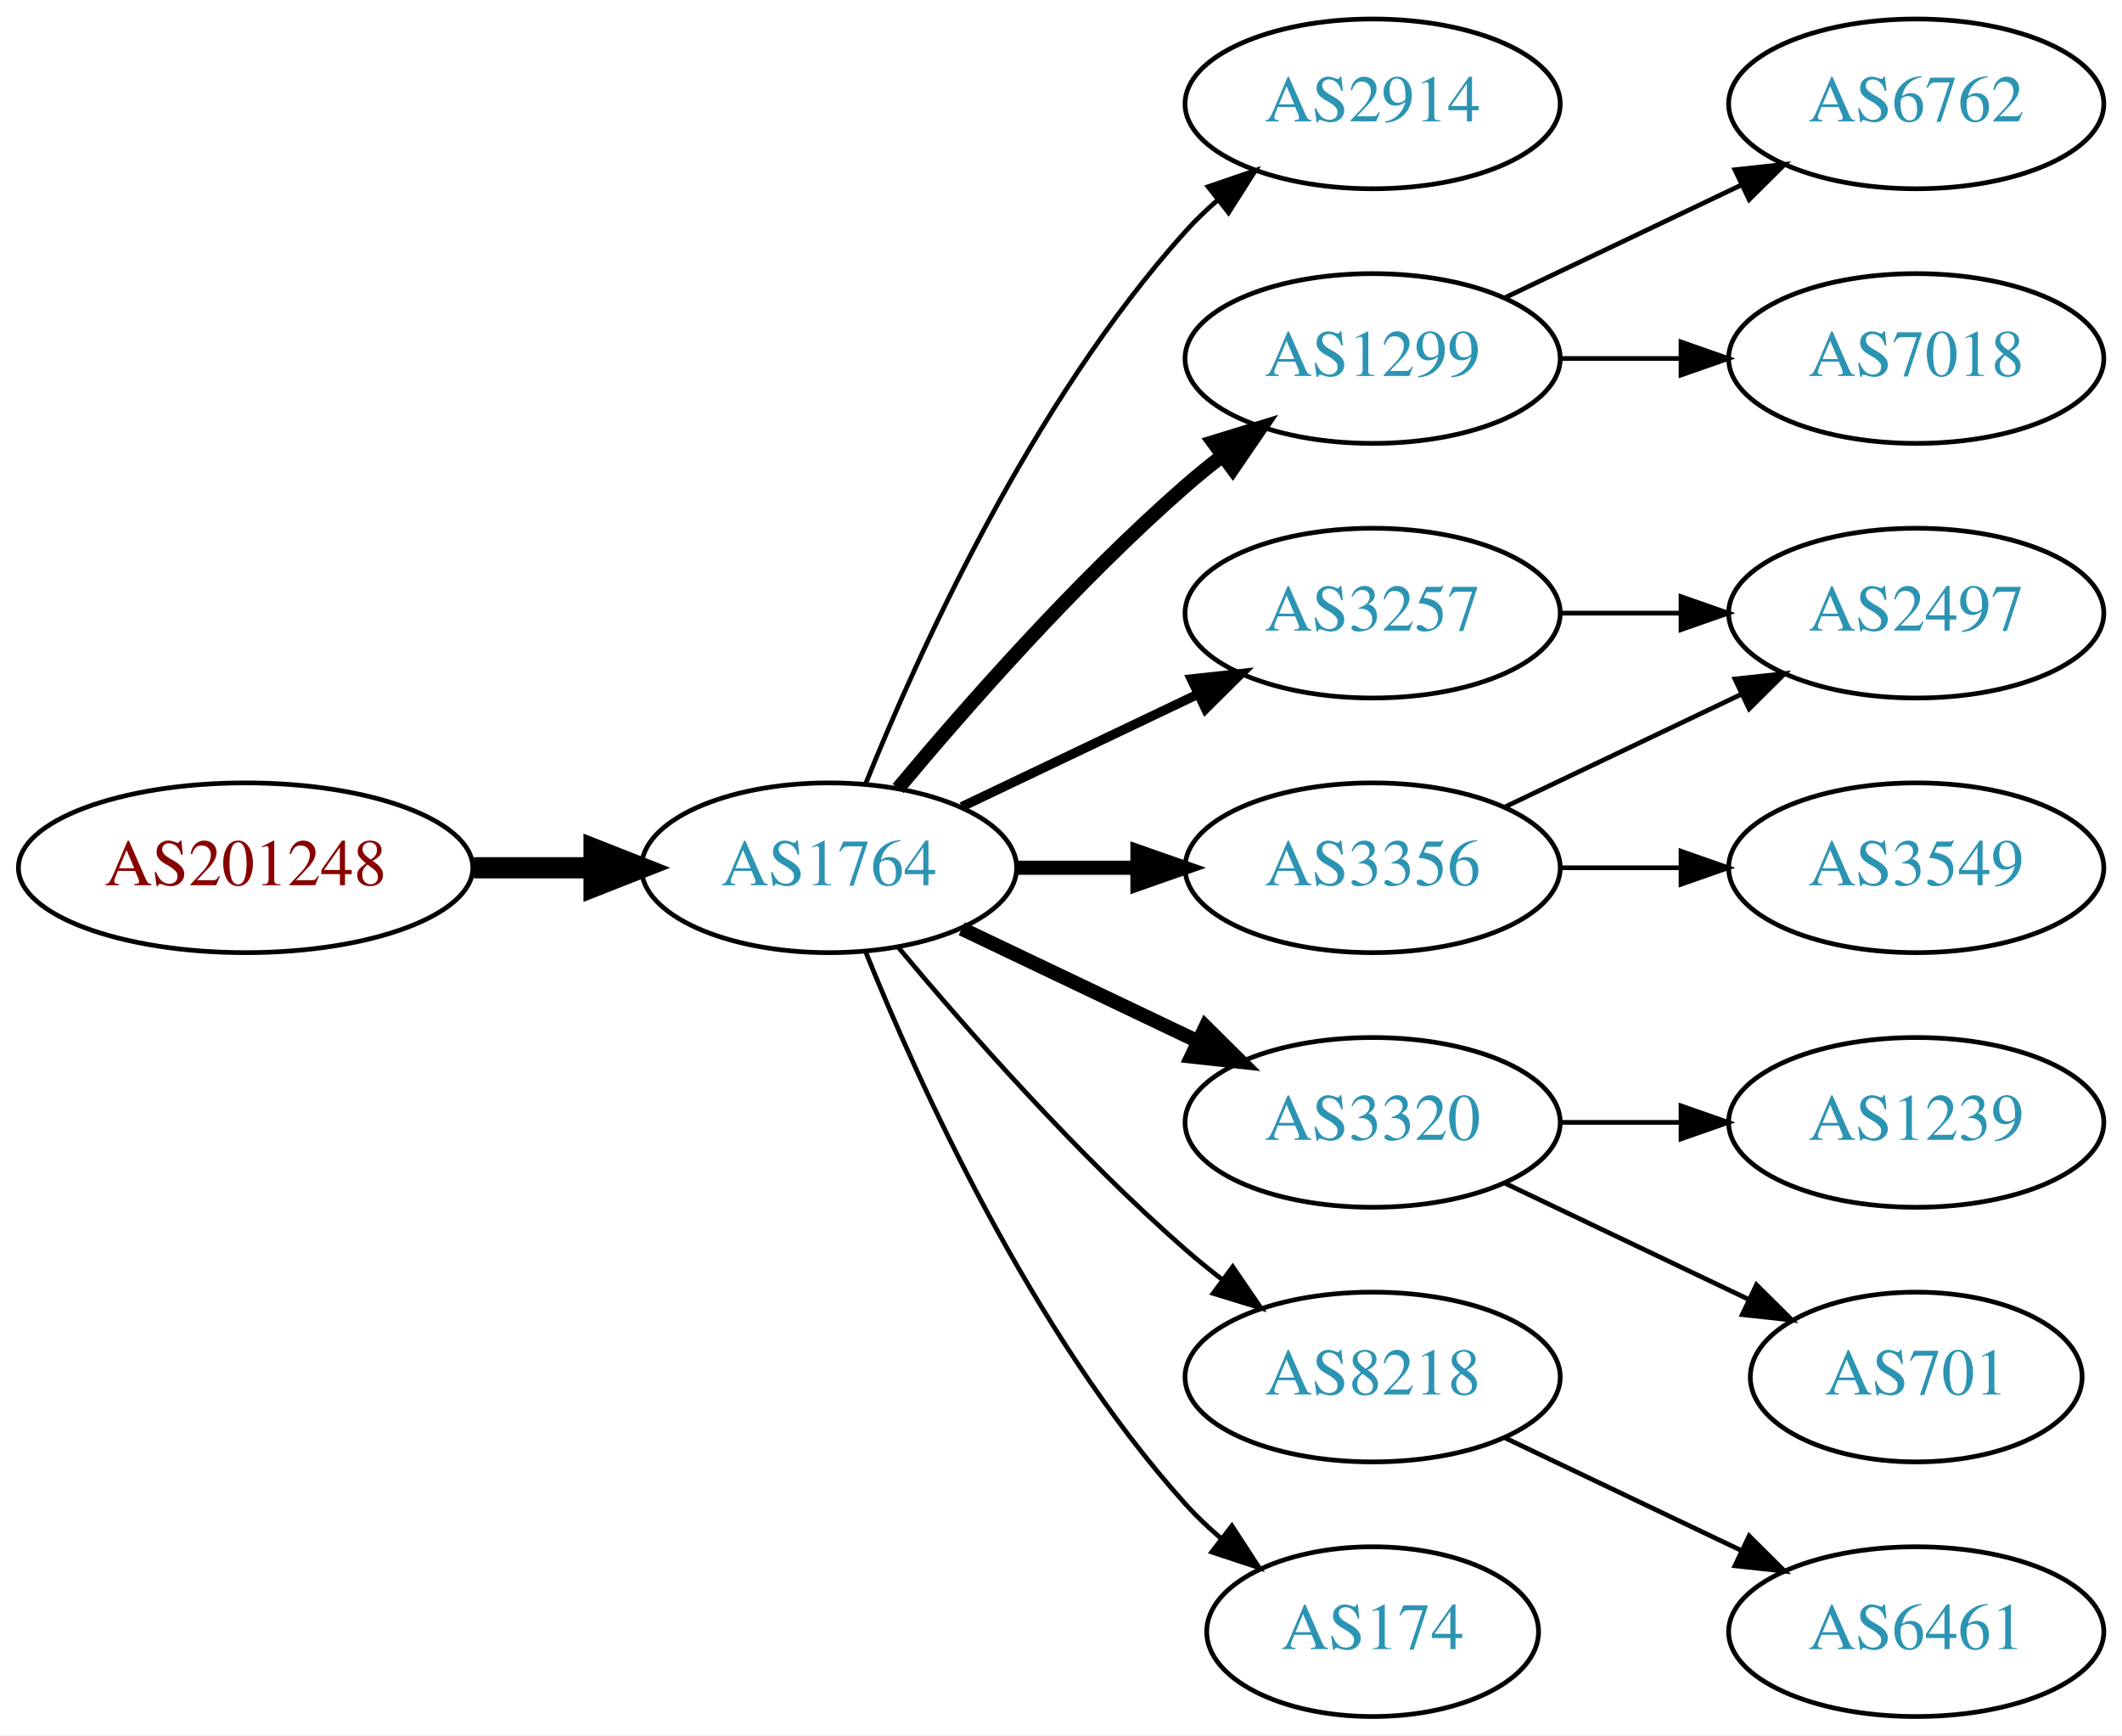
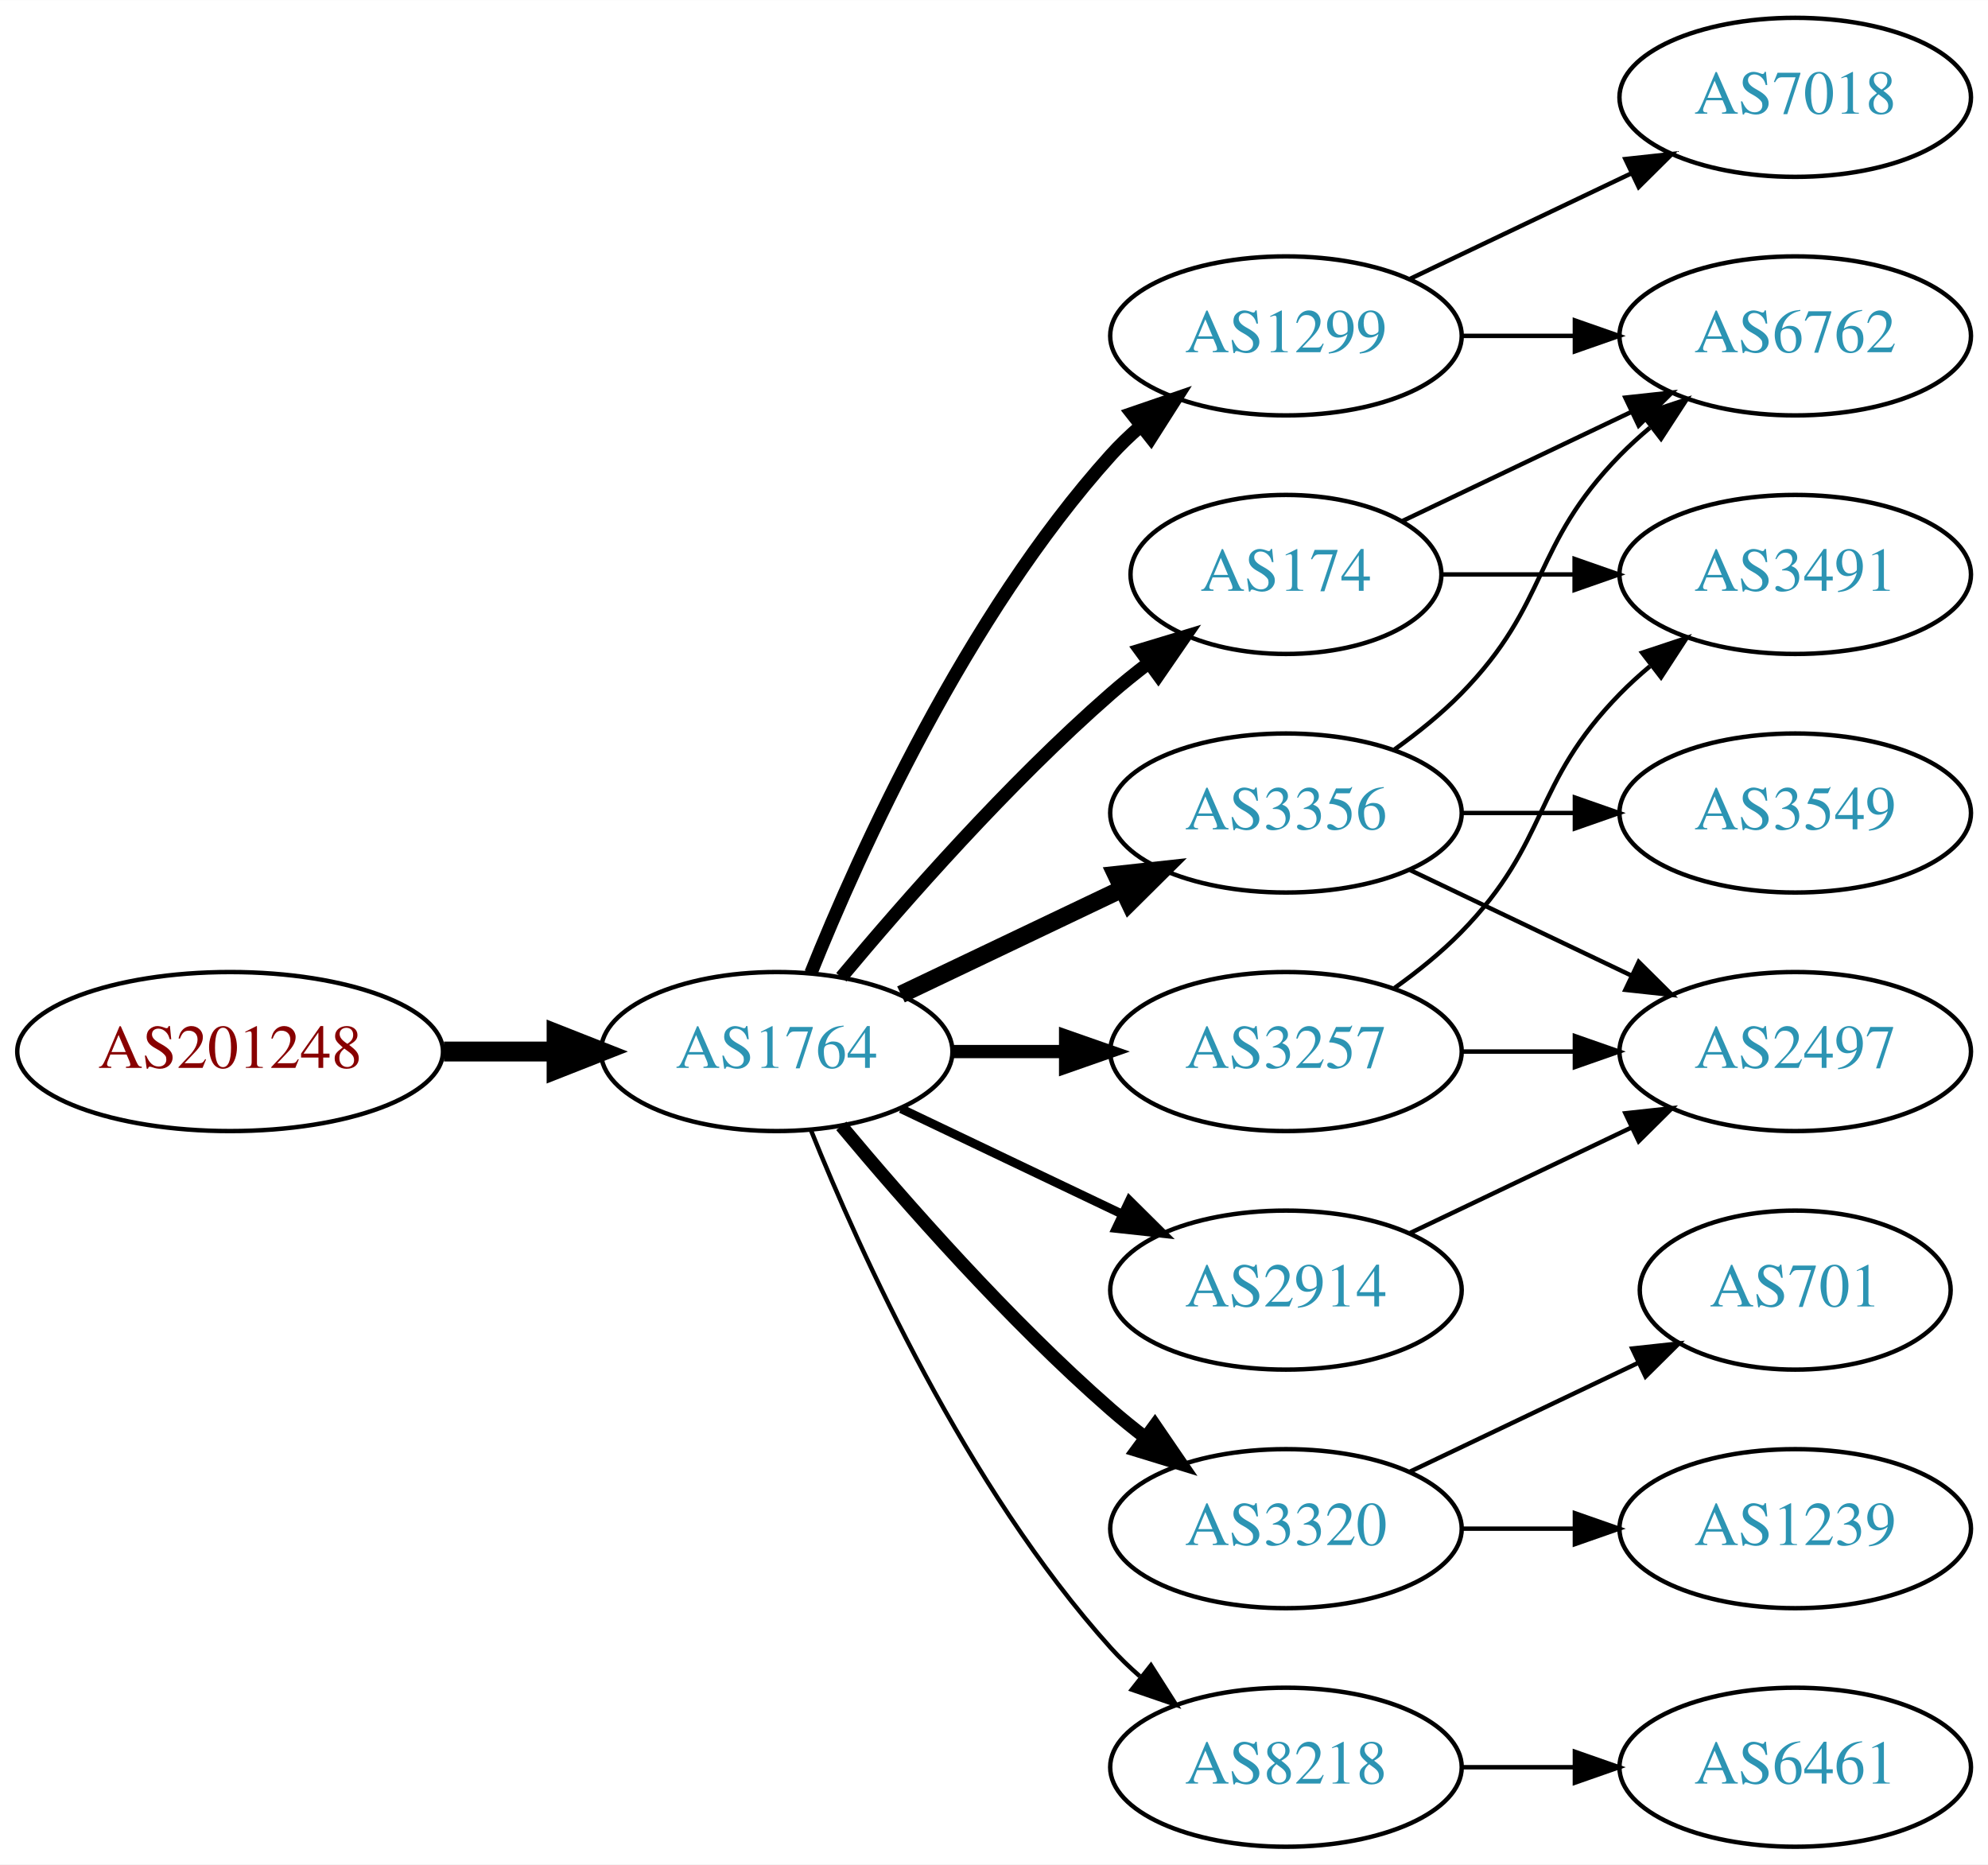
- <svg xmlns="http://www.w3.org/2000/svg" xmlns:xlink="http://www.w3.org/1999/xlink" width="450pt" height="368pt" viewBox="0.00 0.00 450.07 368.00">
-   <g id="graph0" class="graph" transform="scale(1 1) rotate(0) translate(4 364)">
-     <polygon fill="white" stroke="none" points="-4,4 -4,-364 446.07,-364 446.07,4 -4,4" />
+ <svg xmlns="http://www.w3.org/2000/svg" xmlns:xlink="http://www.w3.org/1999/xlink" width="450pt" height="422pt" viewBox="0.00 0.00 450.07 422.00">
+   <g id="graph0" class="graph" transform="scale(1 1) rotate(0) translate(4 418)">
+     <polygon fill="white" stroke="none" points="-4,4 -4,-418 446.07,-418 446.07,4 -4,4" />
    <g id="node1" class="node">
      <g id="a_node1">
        <a xlink:href="/asn/201248" xlink:title="AS201248 ~ SCC EDV-Beratung AG [AT]">
          <ellipse fill="#ffffff" stroke="black" cx="48.096" cy="-180" rx="48.192" ry="18" />
          <text text-anchor="middle" x="48.096" y="-176.3" font-family="Times,serif" font-size="14.00" fill="#880000">AS201248</text>
        </a>
      </g>
    </g>
    <g id="node2" class="node">
      <g id="a_node2">
        <a xlink:href="/asn/1764" xlink:title="AS1764 ~ NEXTLAYER-AS [AT]">
          <ellipse fill="#ffffff" stroke="black" cx="171.838" cy="-180" rx="39.794" ry="18" />
          <text text-anchor="middle" x="171.838" y="-176.3" font-family="Times,serif" font-size="14.00" fill="#2c94b3">AS1764</text>
        </a>
      </g>
    </g>
    <g id="edge1" class="edge">
      <path fill="none" stroke="black" stroke-width="4.5" d="M96.513,-180C104.867,-180 113.577,-180 121.969,-180" />
      <polygon fill="black" stroke="black" stroke-width="4.5" points="122.004,-183.938 132.004,-180 122.004,-176.063 122.004,-183.938" />
    </g>
    <g id="node3" class="node">
      <g id="a_node3">
-         <a xlink:href="/asn/2914" xlink:title="AS2914 ~ NTT America, Inc. [US]">
-           <ellipse fill="#ffffff" stroke="black" cx="287.131" cy="-342" rx="39.794" ry="18" />
-           <text text-anchor="middle" x="287.131" y="-338.3" font-family="Times,serif" font-size="14.00" fill="#2c94b3">AS2914</text>
+         <a xlink:href="/asn/174" xlink:title="AS174 ~ Cogent Communications [US]">
+           <ellipse fill="#ffffff" stroke="black" cx="287.131" cy="-288" rx="35.194" ry="18" />
+           <text text-anchor="middle" x="287.131" y="-284.3" font-family="Times,serif" font-size="14.00" fill="#2c94b3">AS174</text>
        </a>
      </g>
    </g>
    <g id="edge2" class="edge">
-       <path fill="none" stroke="black" d="M179.586,-197.787C190.637,-225.243 214.69,-278.578 247.484,-315 249.487,-317.224 251.706,-319.363 254.038,-321.397" />
-       <polygon fill="black" stroke="black" points="252.236,-324.433 262.257,-327.873 256.569,-318.935 252.236,-324.433" />
+       <path fill="none" stroke="black" stroke-width="3" d="M186.468,-196.817C200.751,-213.929 224.297,-240.745 247.484,-261 250.154,-263.332 253.027,-265.648 255.957,-267.886" />
+       <polygon fill="black" stroke="black" stroke-width="3" points="254.108,-270.87 264.249,-273.939 258.235,-265.216 254.108,-270.87" />
    </g>
    <g id="node4" class="node">
      <g id="a_node4">
-         <a xlink:href="/asn/1299" xlink:title="AS1299 ~ Telia Carrier [EU]">
-           <ellipse fill="#ffffff" stroke="black" cx="287.131" cy="-288" rx="39.794" ry="18" />
-           <text text-anchor="middle" x="287.131" y="-284.3" font-family="Times,serif" font-size="14.00" fill="#2c94b3">AS1299</text>
+         <a xlink:href="/asn/3356" xlink:title="AS3356 ~ Level 3 Parent, LLC [US]">
+           <ellipse fill="#ffffff" stroke="black" cx="287.131" cy="-234" rx="39.794" ry="18" />
+           <text text-anchor="middle" x="287.131" y="-230.3" font-family="Times,serif" font-size="14.00" fill="#2c94b3">AS3356</text>
        </a>
      </g>
    </g>
    <g id="edge3" class="edge">
-       <path fill="none" stroke="black" stroke-width="3" d="M186.468,-196.817C200.751,-213.929 224.297,-240.745 247.484,-261 249.95,-263.154 252.589,-265.294 255.286,-267.372" />
-       <polygon fill="black" stroke="black" stroke-width="3" points="253.311,-270.264 263.44,-273.37 257.459,-264.625 253.311,-270.264" />
+       <path fill="none" stroke="black" stroke-width="4" d="M199.974,-192.934C214.968,-200.081 233.789,-209.052 250.013,-216.785" />
+       <polygon fill="black" stroke="black" stroke-width="4" points="248.683,-220.028 259.216,-221.171 251.695,-213.709 248.683,-220.028" />
    </g>
    <g id="node5" class="node">
      <g id="a_node5">
-         <a xlink:href="/asn/3257" xlink:title="AS3257 ~ GTT [DE]">
-           <ellipse fill="#ffffff" stroke="black" cx="287.131" cy="-234" rx="39.794" ry="18" />
-           <text text-anchor="middle" x="287.131" y="-230.3" font-family="Times,serif" font-size="14.00" fill="#2c94b3">AS3257</text>
+         <a xlink:href="/asn/1299" xlink:title="AS1299 ~ Telia Carrier [EU]">
+           <ellipse fill="#ffffff" stroke="black" cx="287.131" cy="-342" rx="39.794" ry="18" />
+           <text text-anchor="middle" x="287.131" y="-338.3" font-family="Times,serif" font-size="14.00" fill="#2c94b3">AS1299</text>
        </a>
      </g>
    </g>
    <g id="edge4" class="edge">
-       <path fill="none" stroke="black" stroke-width="2" d="M199.974,-192.934C214.968,-200.081 233.789,-209.052 250.013,-216.785" />
-       <polygon fill="black" stroke="black" stroke-width="2" points="248.683,-220.028 259.216,-221.171 251.695,-213.709 248.683,-220.028" />
+       <path fill="none" stroke="black" stroke-width="3" d="M179.586,-197.787C190.637,-225.243 214.69,-278.578 247.484,-315 249.487,-317.224 251.706,-319.363 254.038,-321.397" />
+       <polygon fill="black" stroke="black" stroke-width="3" points="252.236,-324.433 262.257,-327.873 256.569,-318.935 252.236,-324.433" />
    </g>
    <g id="node6" class="node">
      <g id="a_node6">
-         <a xlink:href="/asn/3356" xlink:title="AS3356 ~ Level 3 Parent, LLC [US]">
+         <a xlink:href="/asn/3257" xlink:title="AS3257 ~ GTT [DE]">
          <ellipse fill="#ffffff" stroke="black" cx="287.131" cy="-180" rx="39.794" ry="18" />
-           <text text-anchor="middle" x="287.131" y="-176.3" font-family="Times,serif" font-size="14.00" fill="#2c94b3">AS3356</text>
+           <text text-anchor="middle" x="287.131" y="-176.3" font-family="Times,serif" font-size="14.00" fill="#2c94b3">AS3257</text>
        </a>
      </g>
    </g>
    <g id="edge5" class="edge">
      <path fill="none" stroke="black" stroke-width="3" d="M211.51,-180C219.713,-180 228.477,-180 237.009,-180" />
      <polygon fill="black" stroke="black" stroke-width="3" points="237.248,-183.5 247.248,-180 237.248,-176.5 237.248,-183.5" />
    </g>
    <g id="node7" class="node">
      <g id="a_node7">
-         <a xlink:href="/asn/3320" xlink:title="AS3320 ~ DTAG [DE]">
+         <a xlink:href="/asn/2914" xlink:title="AS2914 ~ NTT America, Inc. [US]">
          <ellipse fill="#ffffff" stroke="black" cx="287.131" cy="-126" rx="39.794" ry="18" />
-           <text text-anchor="middle" x="287.131" y="-122.3" font-family="Times,serif" font-size="14.00" fill="#2c94b3">AS3320</text>
+           <text text-anchor="middle" x="287.131" y="-122.3" font-family="Times,serif" font-size="14.00" fill="#2c94b3">AS2914</text>
        </a>
      </g>
    </g>
    <g id="edge6" class="edge">
-       <path fill="none" stroke="black" stroke-width="3" d="M199.974,-167.066C214.968,-159.919 233.789,-150.948 250.013,-143.215" />
-       <polygon fill="black" stroke="black" stroke-width="3" points="251.695,-146.291 259.216,-138.829 248.683,-139.972 251.695,-146.291" />
+       <path fill="none" stroke="black" stroke-width="2" d="M199.974,-167.066C214.968,-159.919 233.789,-150.948 250.013,-143.215" />
+       <polygon fill="black" stroke="black" stroke-width="2" points="251.695,-146.291 259.216,-138.829 248.683,-139.972 251.695,-146.291" />
    </g>
    <g id="node8" class="node">
      <g id="a_node8">
-         <a xlink:href="/asn/8218" xlink:title="AS8218 ~ legacy Neotelecoms [FR]">
+         <a xlink:href="/asn/3320" xlink:title="AS3320 ~ DTAG [DE]">
          <ellipse fill="#ffffff" stroke="black" cx="287.131" cy="-72" rx="39.794" ry="18" />
-           <text text-anchor="middle" x="287.131" y="-68.3" font-family="Times,serif" font-size="14.00" fill="#2c94b3">AS8218</text>
+           <text text-anchor="middle" x="287.131" y="-68.3" font-family="Times,serif" font-size="14.00" fill="#2c94b3">AS3320</text>
        </a>
      </g>
    </g>
    <g id="edge7" class="edge">
-       <path fill="none" stroke="black" d="M186.468,-163.183C200.751,-146.071 224.297,-119.255 247.484,-99 249.95,-96.846 252.589,-94.706 255.286,-92.628" />
-       <polygon fill="black" stroke="black" points="257.459,-95.375 263.44,-86.63 253.311,-89.736 257.459,-95.375" />
+       <path fill="none" stroke="black" stroke-width="3" d="M186.468,-163.183C200.751,-146.071 224.297,-119.255 247.484,-99 249.95,-96.846 252.589,-94.706 255.286,-92.628" />
+       <polygon fill="black" stroke="black" stroke-width="3" points="257.459,-95.375 263.44,-86.63 253.311,-89.736 257.459,-95.375" />
    </g>
    <g id="node9" class="node">
      <g id="a_node9">
-         <a xlink:href="/asn/174" xlink:title="AS174 ~ Cogent Communications [US]">
-           <ellipse fill="#ffffff" stroke="black" cx="287.131" cy="-18" rx="35.194" ry="18" />
-           <text text-anchor="middle" x="287.131" y="-14.3" font-family="Times,serif" font-size="14.00" fill="#2c94b3">AS174</text>
+         <a xlink:href="/asn/8218" xlink:title="AS8218 ~ legacy Neotelecoms [FR]">
+           <ellipse fill="#ffffff" stroke="black" cx="287.131" cy="-18" rx="39.794" ry="18" />
+           <text text-anchor="middle" x="287.131" y="-14.3" font-family="Times,serif" font-size="14.00" fill="#2c94b3">AS8218</text>
        </a>
      </g>
    </g>
    <g id="edge8" class="edge">
-       <path fill="none" stroke="black" d="M179.586,-162.213C190.637,-134.757 214.69,-81.422 247.484,-45 249.8,-42.428 252.405,-39.969 255.14,-37.657" />
-       <polygon fill="black" stroke="black" points="257.279,-40.428 263.064,-31.552 253.006,-34.883 257.279,-40.428" />
+       <path fill="none" stroke="black" d="M179.586,-162.213C190.637,-134.757 214.69,-81.422 247.484,-45 249.487,-42.776 251.706,-40.637 254.038,-38.603" />
+       <polygon fill="black" stroke="black" points="256.569,-41.065 262.257,-32.127 252.236,-35.567 256.569,-41.065" />
    </g>
    <g id="node10" class="node">
      <g id="a_node10">
        <a xlink:href="/asn/6762" xlink:title="AS6762 ~ TELECOM ITALIA SPARKLE S.p.A. [IT]">
          <ellipse fill="#ffffff" stroke="black" cx="402.424" cy="-342" rx="39.794" ry="18" />
          <text text-anchor="middle" x="402.424" y="-338.3" font-family="Times,serif" font-size="14.00" fill="#2c94b3">AS6762</text>
        </a>
      </g>
    </g>
    <g id="edge9" class="edge">
-       <path fill="none" stroke="black" d="M315.267,-300.934C330.261,-308.081 349.082,-317.052 365.306,-324.785" />
-       <polygon fill="black" stroke="black" points="363.976,-328.028 374.509,-329.171 366.988,-321.709 363.976,-328.028" />
+       <path fill="none" stroke="black" d="M313.556,-300.119C328.859,-307.413 348.582,-316.814 365.464,-324.86" />
+       <polygon fill="black" stroke="black" points="363.971,-328.026 374.504,-329.169 366.983,-321.707 363.971,-328.026" />
    </g>
    <g id="node11" class="node">
      <g id="a_node11">
-         <a xlink:href="/asn/7018" xlink:title="AS7018 ~ AT&amp;T Services, Inc. [US]">
+         <a xlink:href="/asn/3491" xlink:title="AS3491 ~ PCCW Global, Inc. [US]">
          <ellipse fill="#ffffff" stroke="black" cx="402.424" cy="-288" rx="39.794" ry="18" />
-           <text text-anchor="middle" x="402.424" y="-284.3" font-family="Times,serif" font-size="14.00" fill="#2c94b3">AS7018</text>
+           <text text-anchor="middle" x="402.424" y="-284.3" font-family="Times,serif" font-size="14.00" fill="#2c94b3">AS3491</text>
        </a>
      </g>
    </g>
    <g id="edge10" class="edge">
-       <path fill="none" stroke="black" d="M326.803,-288C335.006,-288 343.77,-288 352.302,-288" />
-       <polygon fill="black" stroke="black" points="352.541,-291.5 362.541,-288 352.541,-284.5 352.541,-291.5" />
+       <path fill="none" stroke="black" d="M322.43,-288C331.807,-288 342.158,-288 352.192,-288" />
+       <polygon fill="black" stroke="black" points="352.481,-291.5 362.481,-288 352.481,-284.5 352.481,-291.5" />
+     </g>
+     <g id="edge11" class="edge">
+       <path fill="none" stroke="black" d="M311.725,-248.389C316.981,-252.148 322.313,-256.437 326.777,-261 346.95,-281.617 342.605,-294.383 362.777,-315 364.87,-317.139 367.154,-319.218 369.53,-321.21" />
+       <polygon fill="black" stroke="black" points="367.774,-324.275 377.83,-327.611 372.049,-318.732 367.774,-324.275" />
    </g>
    <g id="node12" class="node">
      <g id="a_node12">
-         <a xlink:href="/asn/2497" xlink:title="AS2497 ~ Internet Initiative Japan Inc. [JP]">
+         <a xlink:href="/asn/3549" xlink:title="AS3549 ~ Level 3 Parent, LLC [US]">
          <ellipse fill="#ffffff" stroke="black" cx="402.424" cy="-234" rx="39.794" ry="18" />
-           <text text-anchor="middle" x="402.424" y="-230.3" font-family="Times,serif" font-size="14.00" fill="#2c94b3">AS2497</text>
-         </a>
-       </g>
-     </g>
-     <g id="edge11" class="edge">
+           <text text-anchor="middle" x="402.424" y="-230.3" font-family="Times,serif" font-size="14.00" fill="#2c94b3">AS3549</text>
+         </a>
+       </g>
+     </g>
+     <g id="edge12" class="edge">
      <path fill="none" stroke="black" d="M326.803,-234C335.006,-234 343.77,-234 352.302,-234" />
      <polygon fill="black" stroke="black" points="352.541,-237.5 362.541,-234 352.541,-230.5 352.541,-237.5" />
    </g>
-     <g id="edge12" class="edge">
-       <path fill="none" stroke="black" d="M315.267,-192.934C330.261,-200.081 349.082,-209.052 365.306,-216.785" />
-       <polygon fill="black" stroke="black" points="363.976,-220.028 374.509,-221.171 366.988,-213.709 363.976,-220.028" />
-     </g>
    <g id="node13" class="node">
      <g id="a_node13">
-         <a xlink:href="/asn/3549" xlink:title="AS3549 ~ Level 3 Parent, LLC [US]">
+         <a xlink:href="/asn/2497" xlink:title="AS2497 ~ Internet Initiative Japan Inc. [JP]">
          <ellipse fill="#ffffff" stroke="black" cx="402.424" cy="-180" rx="39.794" ry="18" />
-           <text text-anchor="middle" x="402.424" y="-176.3" font-family="Times,serif" font-size="14.00" fill="#2c94b3">AS3549</text>
+           <text text-anchor="middle" x="402.424" y="-176.3" font-family="Times,serif" font-size="14.00" fill="#2c94b3">AS2497</text>
        </a>
      </g>
    </g>
    <g id="edge13" class="edge">
+       <path fill="none" stroke="black" d="M315.267,-221.066C330.261,-213.919 349.082,-204.948 365.306,-197.215" />
+       <polygon fill="black" stroke="black" points="366.988,-200.291 374.509,-192.829 363.976,-193.972 366.988,-200.291" />
+     </g>
+     <g id="edge14" class="edge">
+       <path fill="none" stroke="black" d="M326.803,-342C335.006,-342 343.77,-342 352.302,-342" />
+       <polygon fill="black" stroke="black" points="352.541,-345.5 362.541,-342 352.541,-338.5 352.541,-345.5" />
+     </g>
+     <g id="node14" class="node">
+       <g id="a_node14">
+         <a xlink:href="/asn/7018" xlink:title="AS7018 ~ AT&amp;T Services, Inc. [US]">
+           <ellipse fill="#ffffff" stroke="black" cx="402.424" cy="-396" rx="39.794" ry="18" />
+           <text text-anchor="middle" x="402.424" y="-392.3" font-family="Times,serif" font-size="14.00" fill="#2c94b3">AS7018</text>
+         </a>
+       </g>
+     </g>
+     <g id="edge15" class="edge">
+       <path fill="none" stroke="black" d="M315.267,-354.934C330.261,-362.081 349.082,-371.052 365.306,-378.785" />
+       <polygon fill="black" stroke="black" points="363.976,-382.028 374.509,-383.171 366.988,-375.709 363.976,-382.028" />
+     </g>
+     <g id="edge17" class="edge">
+       <path fill="none" stroke="black" d="M311.725,-194.389C316.981,-198.148 322.313,-202.437 326.777,-207 346.95,-227.617 342.605,-240.383 362.777,-261 364.87,-263.139 367.154,-265.218 369.53,-267.21" />
+       <polygon fill="black" stroke="black" points="367.774,-270.275 377.83,-273.611 372.049,-264.732 367.774,-270.275" />
+     </g>
+     <g id="edge16" class="edge">
      <path fill="none" stroke="black" d="M326.803,-180C335.006,-180 343.77,-180 352.302,-180" />
      <polygon fill="black" stroke="black" points="352.541,-183.5 362.541,-180 352.541,-176.5 352.541,-183.5" />
    </g>
+     <g id="edge21" class="edge">
+       <path fill="none" stroke="black" d="M315.267,-138.934C330.261,-146.081 349.082,-155.052 365.306,-162.785" />
+       <polygon fill="black" stroke="black" points="363.976,-166.028 374.509,-167.171 366.988,-159.709 363.976,-166.028" />
+     </g>
    <g id="node15" class="node">
      <g id="a_node15">
-         <a xlink:href="/asn/1239" xlink:title="AS1239 ~ Sprint [US]">
-           <ellipse fill="#ffffff" stroke="black" cx="402.424" cy="-126" rx="39.794" ry="18" />
-           <text text-anchor="middle" x="402.424" y="-122.3" font-family="Times,serif" font-size="14.00" fill="#2c94b3">AS1239</text>
-         </a>
-       </g>
-     </g>
-     <g id="edge15" class="edge">
-       <path fill="none" stroke="black" d="M326.803,-126C335.006,-126 343.77,-126 352.302,-126" />
-       <polygon fill="black" stroke="black" points="352.541,-129.5 362.541,-126 352.541,-122.5 352.541,-129.5" />
+         <a xlink:href="/asn/701" xlink:title="AS701 ~ UUNET [US]">
+           <ellipse fill="#ffffff" stroke="black" cx="402.424" cy="-126" rx="35.194" ry="18" />
+           <text text-anchor="middle" x="402.424" y="-122.3" font-family="Times,serif" font-size="14.00" fill="#2c94b3">AS701</text>
+         </a>
+       </g>
+     </g>
+     <g id="edge18" class="edge">
+       <path fill="none" stroke="black" d="M315.267,-84.934C330.699,-92.29 350.185,-101.577 366.72,-109.459" />
+       <polygon fill="black" stroke="black" points="365.529,-112.768 376.062,-113.911 368.54,-106.449 365.529,-112.768" />
    </g>
    <g id="node16" class="node">
      <g id="a_node16">
-         <a xlink:href="/asn/701" xlink:title="AS701 ~ UUNET [US]">
-           <ellipse fill="#ffffff" stroke="black" cx="402.424" cy="-72" rx="35.194" ry="18" />
-           <text text-anchor="middle" x="402.424" y="-68.3" font-family="Times,serif" font-size="14.00" fill="#2c94b3">AS701</text>
-         </a>
-       </g>
-     </g>
-     <g id="edge16" class="edge">
-       <path fill="none" stroke="black" d="M315.267,-113.066C330.699,-105.71 350.185,-96.423 366.72,-88.541" />
-       <polygon fill="black" stroke="black" points="368.54,-91.551 376.062,-84.089 365.529,-85.232 368.54,-91.551" />
-     </g>
-     <g id="node14" class="node">
-       <g id="a_node14">
+         <a xlink:href="/asn/1239" xlink:title="AS1239 ~ Sprint [US]">
+           <ellipse fill="#ffffff" stroke="black" cx="402.424" cy="-72" rx="39.794" ry="18" />
+           <text text-anchor="middle" x="402.424" y="-68.3" font-family="Times,serif" font-size="14.00" fill="#2c94b3">AS1239</text>
+         </a>
+       </g>
+     </g>
+     <g id="edge19" class="edge">
+       <path fill="none" stroke="black" d="M326.803,-72C335.006,-72 343.77,-72 352.302,-72" />
+       <polygon fill="black" stroke="black" points="352.541,-75.5 362.541,-72 352.541,-68.5 352.541,-75.5" />
+     </g>
+     <g id="node17" class="node">
+       <g id="a_node17">
        <a xlink:href="/asn/6461" xlink:title="AS6461 ~ Zayo Bandwidth [US]">
          <ellipse fill="#ffffff" stroke="black" cx="402.424" cy="-18" rx="39.794" ry="18" />
          <text text-anchor="middle" x="402.424" y="-14.3" font-family="Times,serif" font-size="14.00" fill="#2c94b3">AS6461</text>
        </a>
      </g>
    </g>
-     <g id="edge14" class="edge">
-       <path fill="none" stroke="black" d="M315.267,-59.066C330.261,-51.919 349.082,-42.948 365.306,-35.215" />
-       <polygon fill="black" stroke="black" points="366.988,-38.291 374.509,-30.829 363.976,-31.972 366.988,-38.291" />
+     <g id="edge20" class="edge">
+       <path fill="none" stroke="black" d="M326.803,-18C335.006,-18 343.77,-18 352.302,-18" />
+       <polygon fill="black" stroke="black" points="352.541,-21.5 362.541,-18 352.541,-14.5 352.541,-21.5" />
    </g>
  </g>
</svg>
